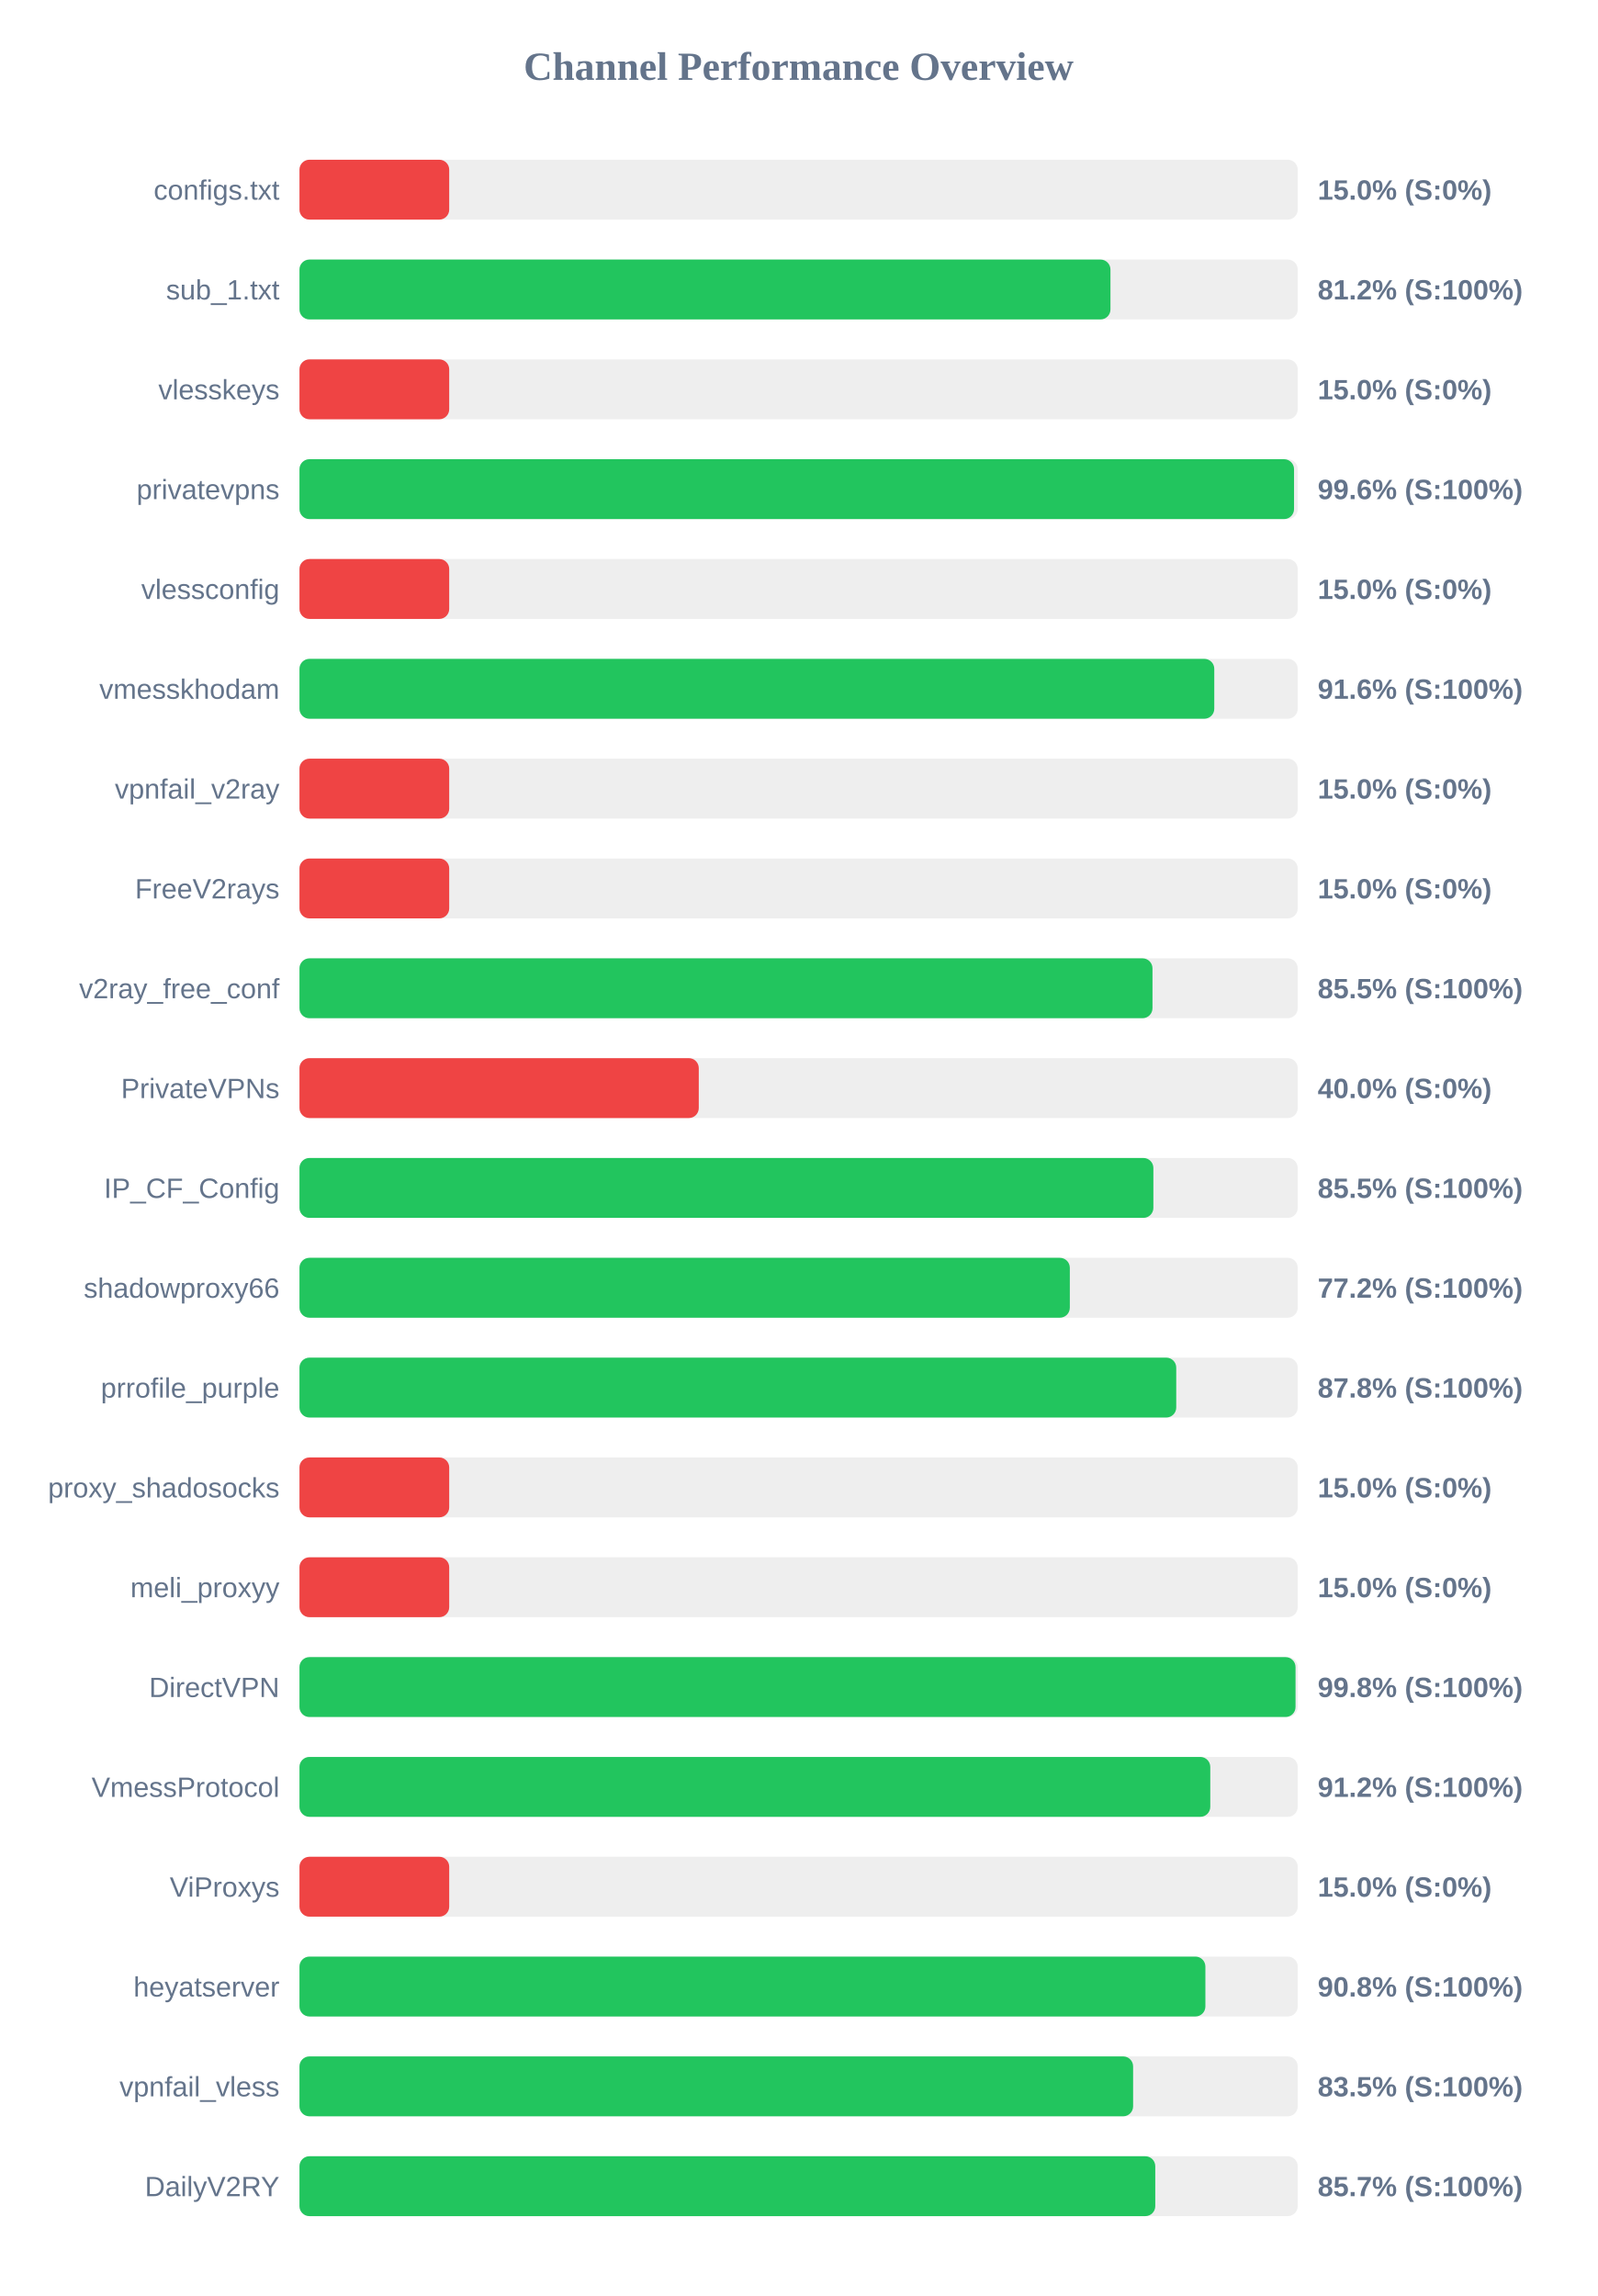
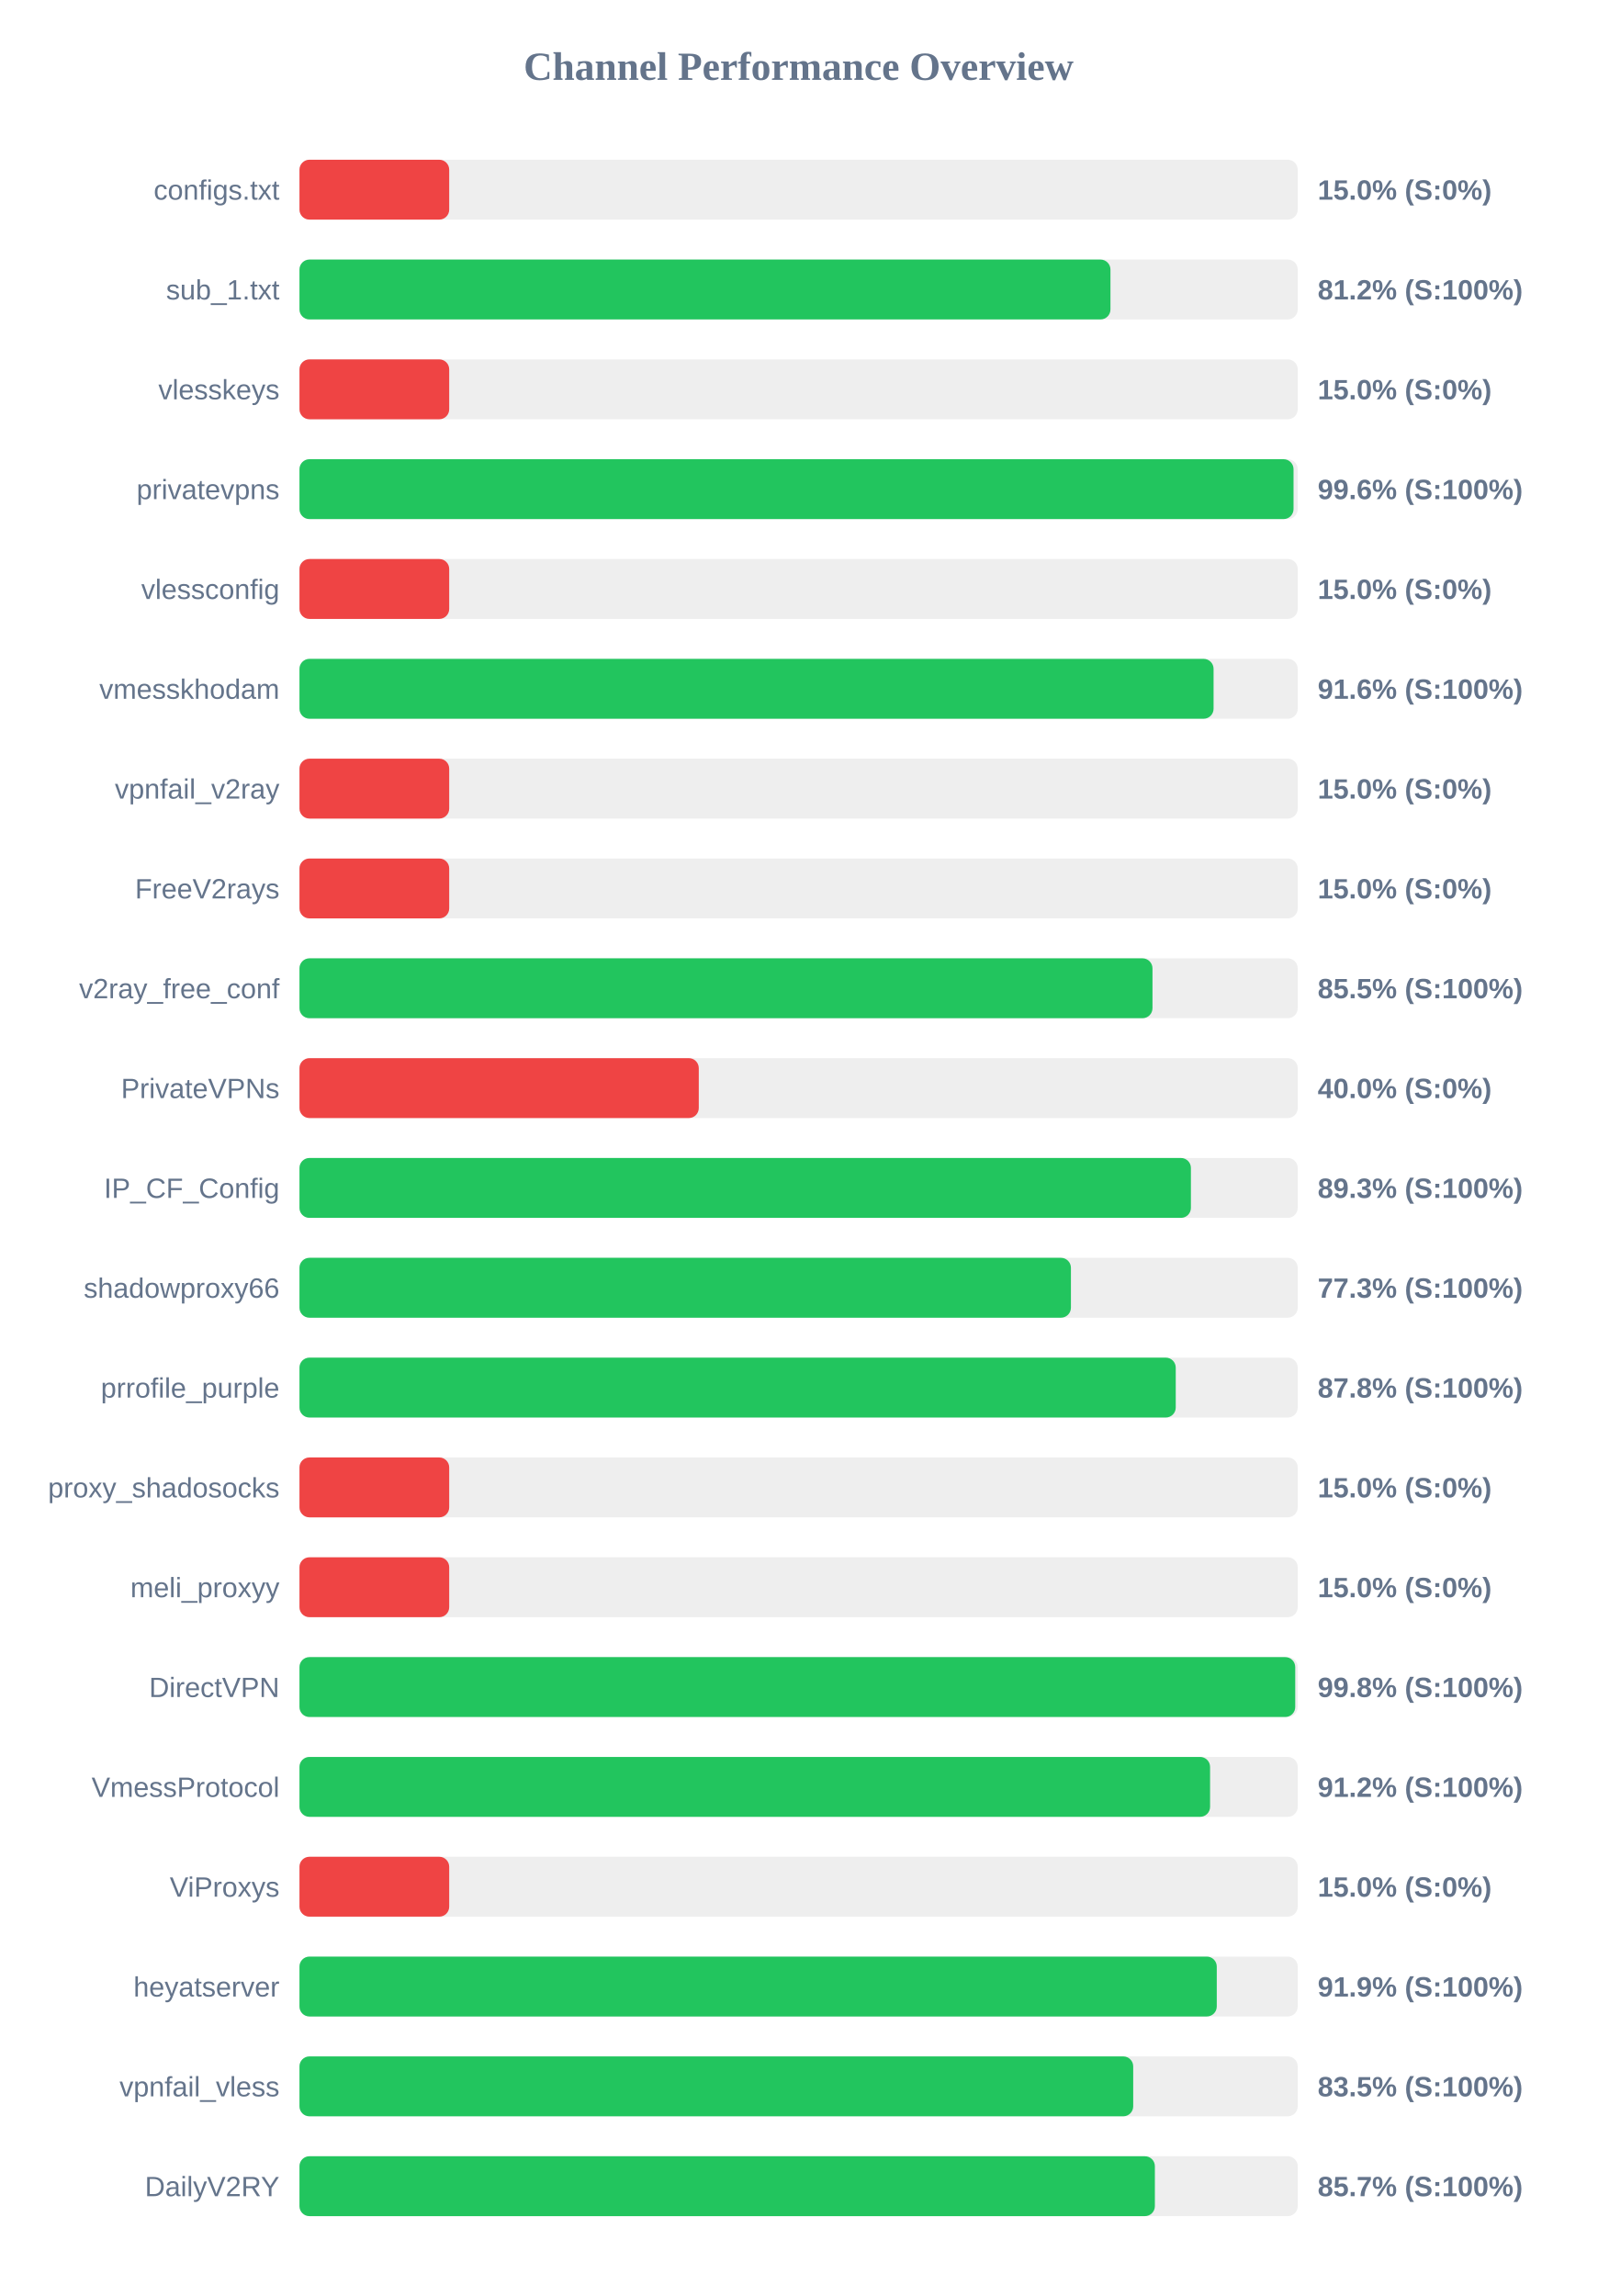
<svg xmlns="http://www.w3.org/2000/svg" width="800" height="1150" version="1.1">
  <style>
        .row { font: 14px Arial; fill: #64748b; }
        .score { font: bold 14px Arial; fill: #64748b; }
    </style>
  <text x="400" y="40" text-anchor="middle" font-size="20px" font-weight="bold" fill="#64748b">Channel Performance Overview</text>
  <rect x="150" y="80" width="500" height="30" fill="#eee" rx="5" />
  <rect x="150" y="80" width="75.0" height="30" fill="#ef4444" rx="5" />
  <text x="140" y="100" text-anchor="end" class="row">configs.txt</text>
  <text x="660" y="100" text-anchor="start" class="score">15.0% (S:0%)</text>
  <rect x="150" y="130" width="500" height="30" fill="#eee" rx="5" />
  <rect x="150" y="130" width="406.2" height="30" fill="#22c55e" rx="5" />
  <text x="140" y="150" text-anchor="end" class="row">sub_1.txt</text>
  <text x="660" y="150" text-anchor="start" class="score">81.2% (S:100%)</text>
  <rect x="150" y="180" width="500" height="30" fill="#eee" rx="5" />
  <rect x="150" y="180" width="75.0" height="30" fill="#ef4444" rx="5" />
  <text x="140" y="200" text-anchor="end" class="row">vlesskeys</text>
  <text x="660" y="200" text-anchor="start" class="score">15.0% (S:0%)</text>
  <rect x="150" y="230" width="500" height="30" fill="#eee" rx="5" />
-   <rect x="150" y="230" width="498.15" height="30" fill="#22c55e" rx="5" />
+   <rect x="150" y="230" width="497.9" height="30" fill="#22c55e" rx="5" />
  <text x="140" y="250" text-anchor="end" class="row">privatevpns</text>
  <text x="660" y="250" text-anchor="start" class="score">99.6% (S:100%)</text>
  <rect x="150" y="280" width="500" height="30" fill="#eee" rx="5" />
  <rect x="150" y="280" width="75.0" height="30" fill="#ef4444" rx="5" />
  <text x="140" y="300" text-anchor="end" class="row">vlessconfig</text>
  <text x="660" y="300" text-anchor="start" class="score">15.0% (S:0%)</text>
  <rect x="150" y="330" width="500" height="30" fill="#eee" rx="5" />
-   <rect x="150" y="330" width="458.2" height="30" fill="#22c55e" rx="5" />
+   <rect x="150" y="330" width="457.85" height="30" fill="#22c55e" rx="5" />
  <text x="140" y="350" text-anchor="end" class="row">vmesskhodam</text>
  <text x="660" y="350" text-anchor="start" class="score">91.6% (S:100%)</text>
  <rect x="150" y="380" width="500" height="30" fill="#eee" rx="5" />
  <rect x="150" y="380" width="75.0" height="30" fill="#ef4444" rx="5" />
  <text x="140" y="400" text-anchor="end" class="row">vpnfail_v2ray</text>
  <text x="660" y="400" text-anchor="start" class="score">15.0% (S:0%)</text>
  <rect x="150" y="430" width="500" height="30" fill="#eee" rx="5" />
  <rect x="150" y="430" width="75.0" height="30" fill="#ef4444" rx="5" />
  <text x="140" y="450" text-anchor="end" class="row">FreeV2rays</text>
  <text x="660" y="450" text-anchor="start" class="score">15.0% (S:0%)</text>
  <rect x="150" y="480" width="500" height="30" fill="#eee" rx="5" />
  <rect x="150" y="480" width="427.25" height="30" fill="#22c55e" rx="5" />
  <text x="140" y="500" text-anchor="end" class="row">v2ray_free_conf</text>
  <text x="660" y="500" text-anchor="start" class="score">85.5% (S:100%)</text>
  <rect x="150" y="530" width="500" height="30" fill="#eee" rx="5" />
  <rect x="150" y="530" width="200.0" height="30" fill="#ef4444" rx="5" />
  <text x="140" y="550" text-anchor="end" class="row">PrivateVPNs</text>
  <text x="660" y="550" text-anchor="start" class="score">40.0% (S:0%)</text>
  <rect x="150" y="580" width="500" height="30" fill="#eee" rx="5" />
-   <rect x="150" y="580" width="427.7" height="30" fill="#22c55e" rx="5" />
+   <rect x="150" y="580" width="446.5" height="30" fill="#22c55e" rx="5" />
  <text x="140" y="600" text-anchor="end" class="row">IP_CF_Config</text>
-   <text x="660" y="600" text-anchor="start" class="score">85.5% (S:100%)</text>
+   <text x="660" y="600" text-anchor="start" class="score">89.3% (S:100%)</text>
  <rect x="150" y="630" width="500" height="30" fill="#eee" rx="5" />
-   <rect x="150" y="630" width="385.85" height="30" fill="#22c55e" rx="5" />
+   <rect x="150" y="630" width="386.4" height="30" fill="#22c55e" rx="5" />
  <text x="140" y="650" text-anchor="end" class="row">shadowproxy66</text>
-   <text x="660" y="650" text-anchor="start" class="score">77.2% (S:100%)</text>
+   <text x="660" y="650" text-anchor="start" class="score">77.3% (S:100%)</text>
  <rect x="150" y="680" width="500" height="30" fill="#eee" rx="5" />
-   <rect x="150" y="680" width="439.15" height="30" fill="#22c55e" rx="5" />
+   <rect x="150" y="680" width="438.9" height="30" fill="#22c55e" rx="5" />
  <text x="140" y="700" text-anchor="end" class="row">prrofile_purple</text>
  <text x="660" y="700" text-anchor="start" class="score">87.8% (S:100%)</text>
  <rect x="150" y="730" width="500" height="30" fill="#eee" rx="5" />
  <rect x="150" y="730" width="75.0" height="30" fill="#ef4444" rx="5" />
  <text x="140" y="750" text-anchor="end" class="row">proxy_shadosocks</text>
  <text x="660" y="750" text-anchor="start" class="score">15.0% (S:0%)</text>
  <rect x="150" y="780" width="500" height="30" fill="#eee" rx="5" />
  <rect x="150" y="780" width="75.0" height="30" fill="#ef4444" rx="5" />
  <text x="140" y="800" text-anchor="end" class="row">meli_proxyy</text>
  <text x="660" y="800" text-anchor="start" class="score">15.0% (S:0%)</text>
  <rect x="150" y="830" width="500" height="30" fill="#eee" rx="5" />
-   <rect x="150" y="830" width="498.9" height="30" fill="#22c55e" rx="5" />
+   <rect x="150" y="830" width="498.75" height="30" fill="#22c55e" rx="5" />
  <text x="140" y="850" text-anchor="end" class="row">DirectVPN</text>
  <text x="660" y="850" text-anchor="start" class="score">99.8% (S:100%)</text>
  <rect x="150" y="880" width="500" height="30" fill="#eee" rx="5" />
-   <rect x="150" y="880" width="456.2" height="30" fill="#22c55e" rx="5" />
+   <rect x="150" y="880" width="456.1" height="30" fill="#22c55e" rx="5" />
  <text x="140" y="900" text-anchor="end" class="row">VmessProtocol</text>
  <text x="660" y="900" text-anchor="start" class="score">91.2% (S:100%)</text>
  <rect x="150" y="930" width="500" height="30" fill="#eee" rx="5" />
  <rect x="150" y="930" width="75.0" height="30" fill="#ef4444" rx="5" />
  <text x="140" y="950" text-anchor="end" class="row">ViProxys</text>
  <text x="660" y="950" text-anchor="start" class="score">15.0% (S:0%)</text>
  <rect x="150" y="980" width="500" height="30" fill="#eee" rx="5" />
-   <rect x="150" y="980" width="453.75" height="30" fill="#22c55e" rx="5" />
+   <rect x="150" y="980" width="459.45" height="30" fill="#22c55e" rx="5" />
  <text x="140" y="1000" text-anchor="end" class="row">heyatserver</text>
-   <text x="660" y="1000" text-anchor="start" class="score">90.8% (S:100%)</text>
+   <text x="660" y="1000" text-anchor="start" class="score">91.9% (S:100%)</text>
  <rect x="150" y="1030" width="500" height="30" fill="#eee" rx="5" />
-   <rect x="150" y="1030" width="417.55" height="30" fill="#22c55e" rx="5" />
+   <rect x="150" y="1030" width="417.6" height="30" fill="#22c55e" rx="5" />
  <text x="140" y="1050" text-anchor="end" class="row">vpnfail_vless</text>
  <text x="660" y="1050" text-anchor="start" class="score">83.5% (S:100%)</text>
  <rect x="150" y="1080" width="500" height="30" fill="#eee" rx="5" />
-   <rect x="150" y="1080" width="428.65" height="30" fill="#22c55e" rx="5" />
+   <rect x="150" y="1080" width="428.45" height="30" fill="#22c55e" rx="5" />
  <text x="140" y="1100" text-anchor="end" class="row">DailyV2RY</text>
  <text x="660" y="1100" text-anchor="start" class="score">85.7% (S:100%)</text>
</svg>
